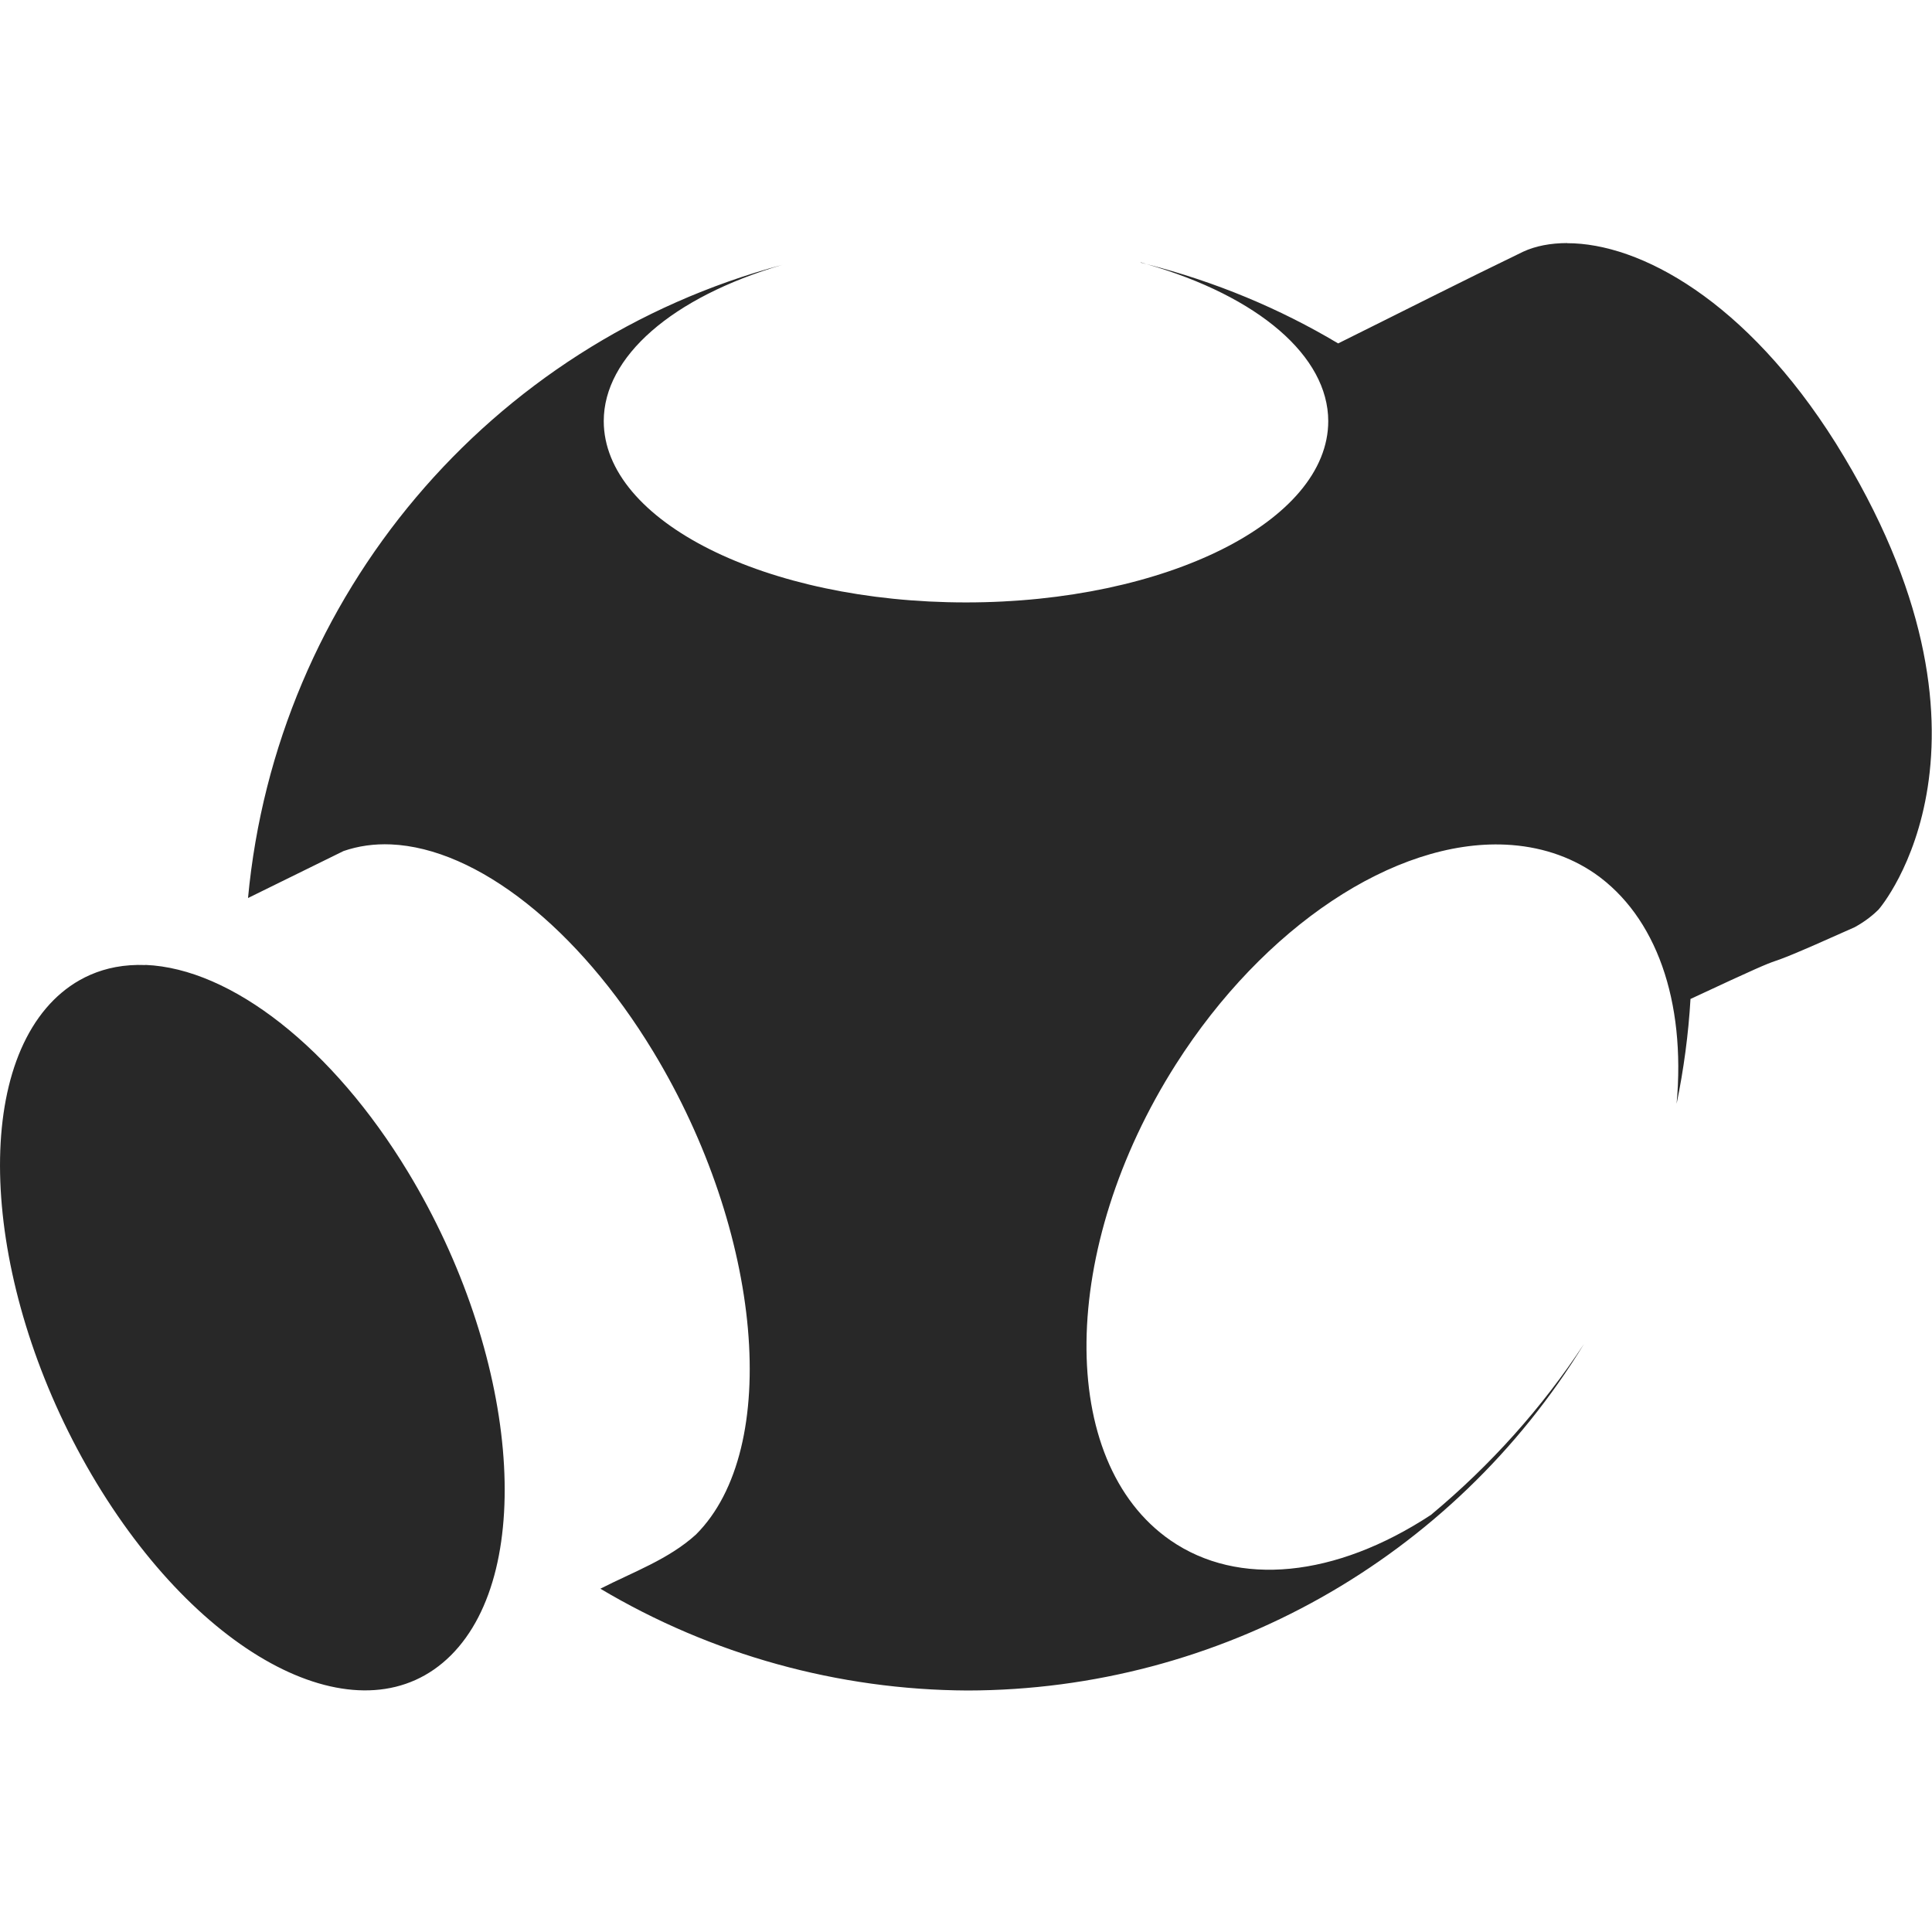
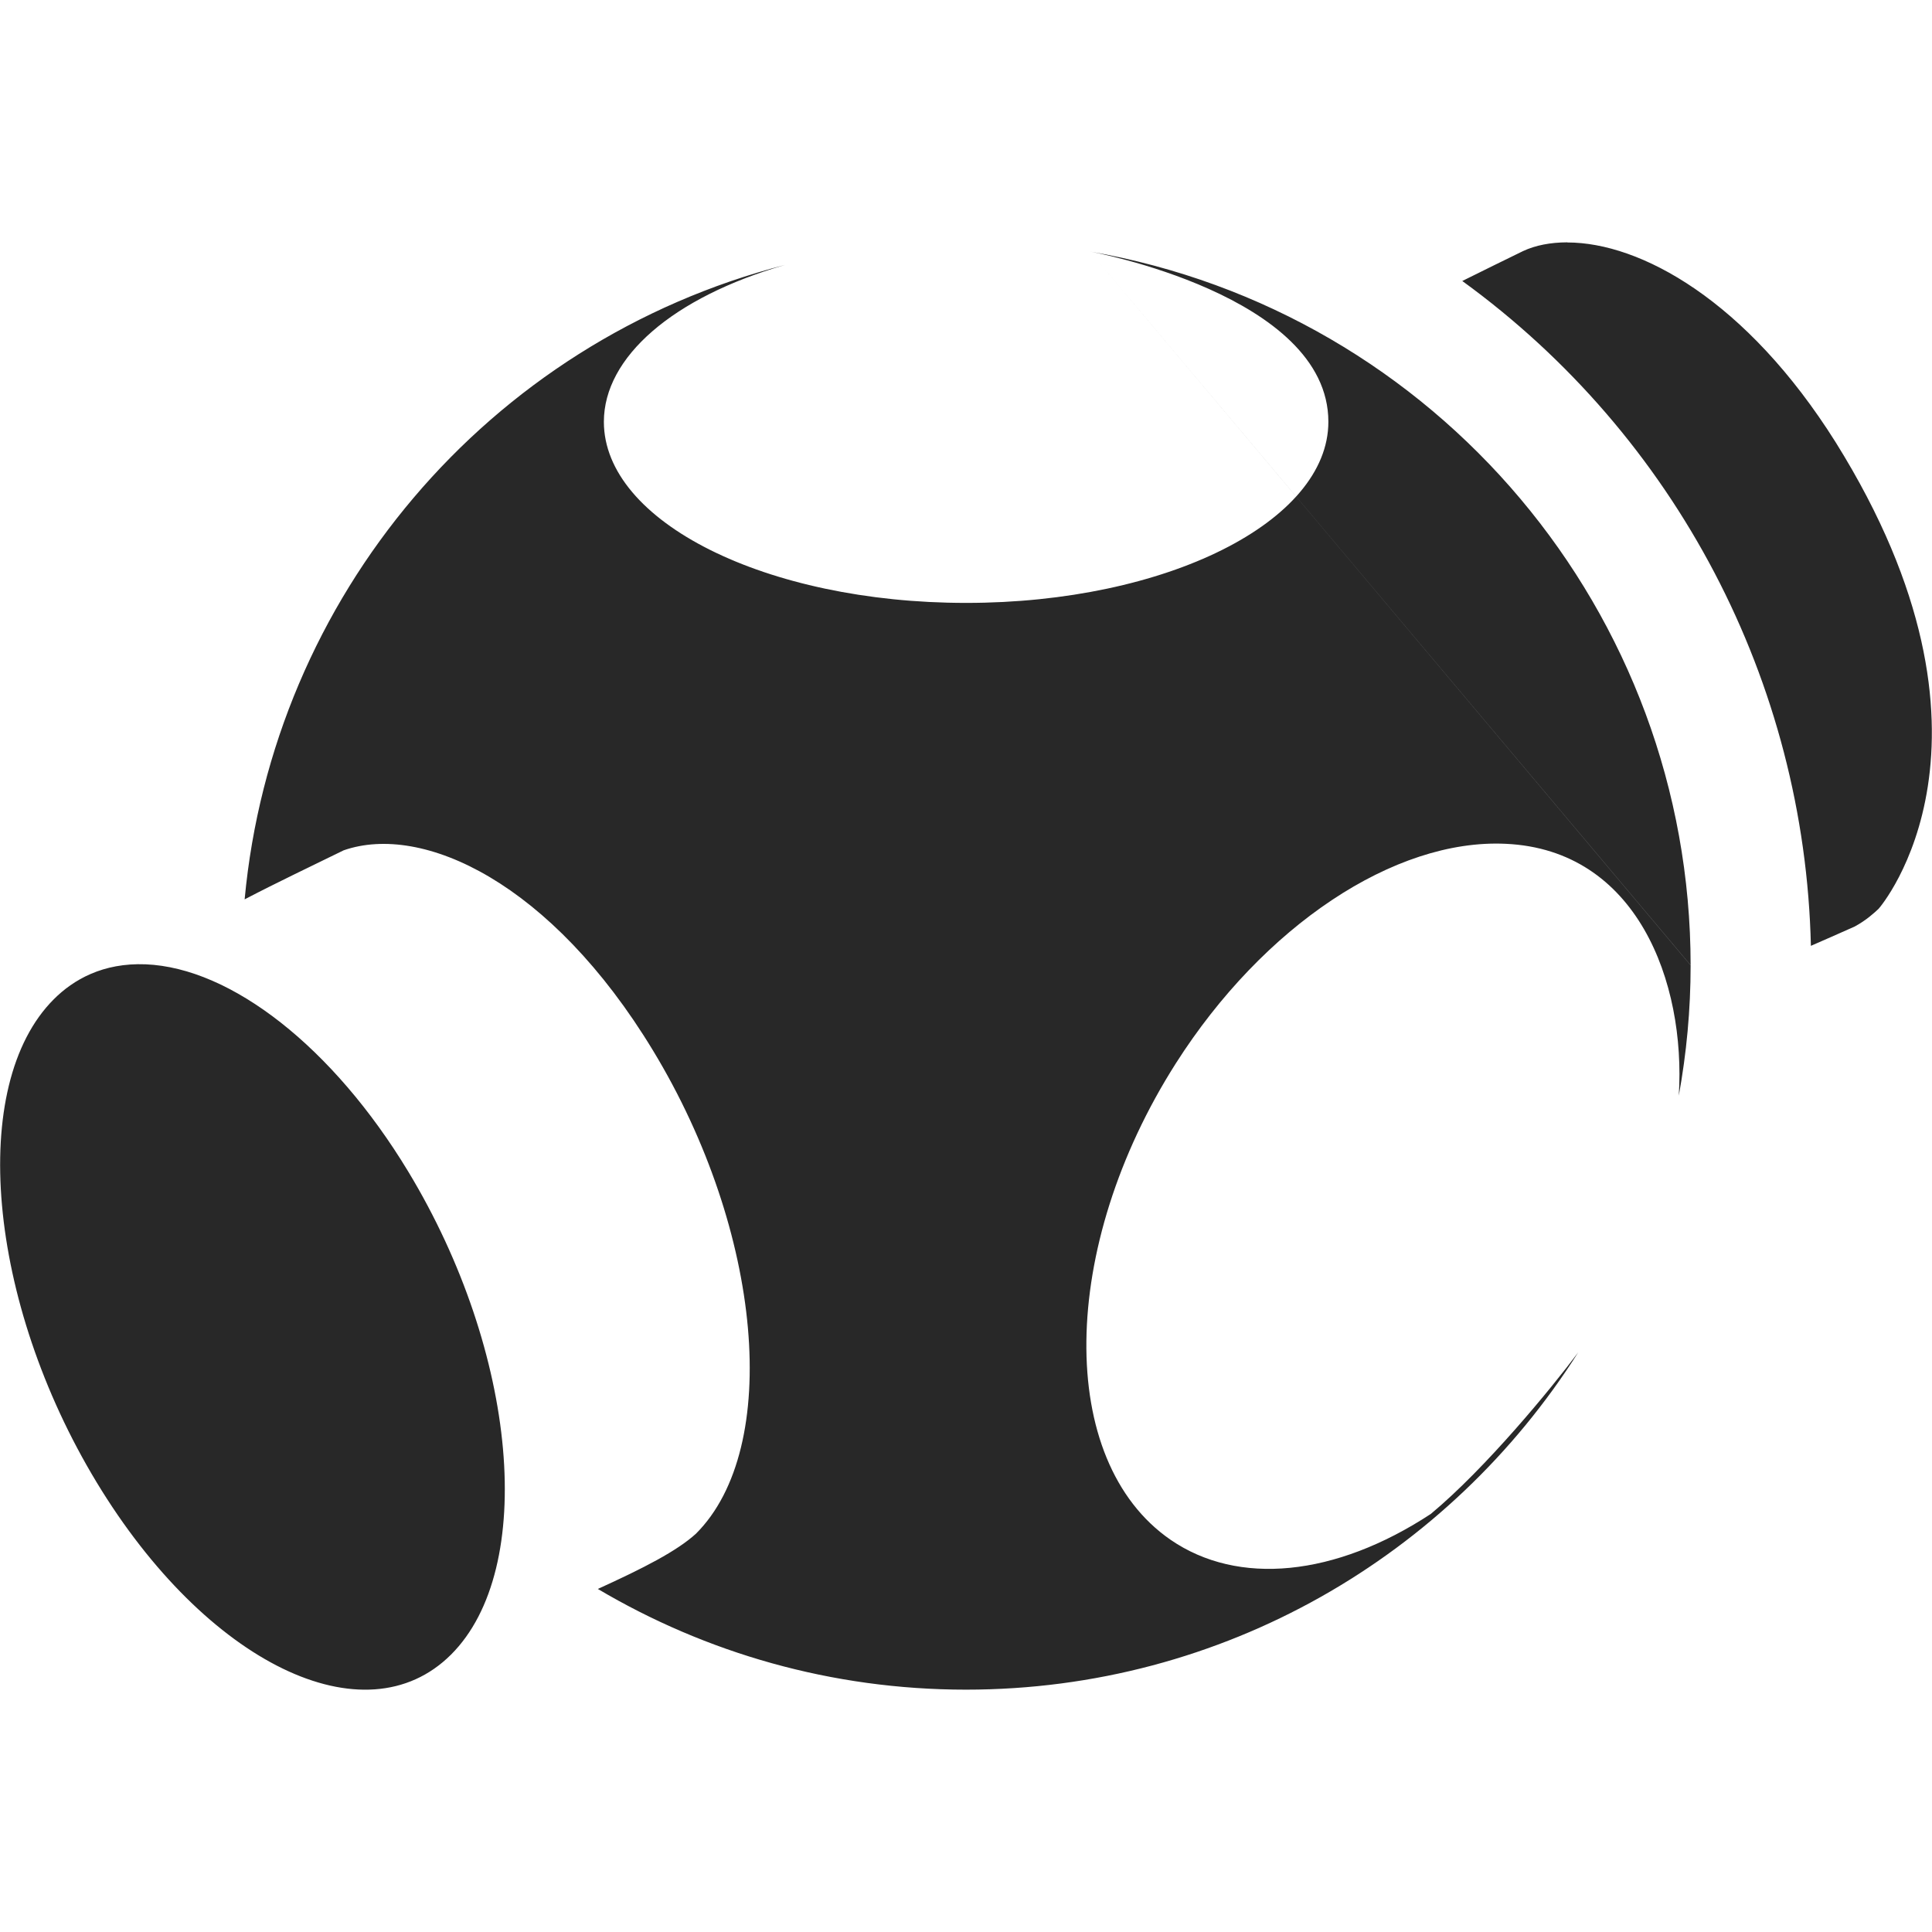
<svg xmlns="http://www.w3.org/2000/svg" width="16" height="16" version="1.1">
  <defs>
    <style id="current-color-scheme" type="text/css">.ColorScheme-Text { color:#282828; } .ColorScheme-Highlight { color:#458588; }</style>
  </defs>
-   <path class="ColorScheme-Text" d="m12.98 2.013c-0.139 1.822e-4 -0.264 0.024-0.367 0.072-0.509 0.246-1.023 0.507-1.531 0.759-0.486-0.29-1.019-0.512-1.588-0.657 0.929 0.267 1.505 0.763 1.506 1.3 0 0.829-1.343 1.502-3 1.502-1.657 0-3-0.672-3-1.502 2.7e-4 -0.532 0.564-1.025 1.48-1.294-2.426 0.649-4.192 2.741-4.426 5.244l0.791-0.389c0.122-0.042 0.253-0.061 0.393-0.055 0.713 0.031 1.551 0.693 2.17 1.713 0.909 1.499 1.068 3.292 0.355 4.003-0.228 0.206-0.517 0.308-0.791 0.448 0.92 0.547 1.97 0.838 3.041 0.843 2.085-0.003 4.017-1.09 5.105-2.87-0.347 0.528-0.774 1.005-1.268 1.416-0.791 0.519-1.596 0.598-2.156 0.211-0.946-0.654-0.925-2.42 0.045-3.944 0.725-1.138 1.809-1.861 2.73-1.818 0.277 0.013 0.528 0.094 0.74 0.24 0.506 0.354 0.753 1.052 0.676 1.906 0.059-0.286 0.098-0.577 0.115-0.868 1.119-0.523 0.284-0.112 1.359-0.594 0.096-0.052 0.164-0.112 0.197-0.145 0.022-0.022 1.185-1.398-0.353-3.864-0.743-1.182-1.623-1.657-2.225-1.656zm-3.486 0.174c-0.015-0.004-0.029-0.009-0.045-0.014l-2e-3 2e-3c0.016 0.004 0.031 0.008 0.047 0.012zm-8.289 5.805c-0.355-0.014-0.599 0.129-0.76 0.289-0.712 0.711-0.552 2.502 0.355 4.001 0.908 1.499 2.221 2.137 2.934 1.427 0.713-0.711 0.553-2.503-0.355-4.003-0.623-1.029-1.465-1.686-2.174-1.715z" fill="currentColor" />
+   <path class="ColorScheme-Text" d="m12.979 2.007c-0.138 4.13e-4 -0.262 0.024-0.365 0.072-0.148 0.072-0.327 0.16-0.504 0.248 1.769 1.284 2.837 3.321 2.887 5.506 0.118-0.052 0.221-0.096 0.363-0.16 0.096-0.052 0.163-0.114 0.197-0.146 0.022-0.022 1.185-1.397-0.354-3.863-0.742-1.181-1.621-1.656-2.223-1.656zm1.022 5.986c-7.66e-4 -2.917-2.1-5.412-4.975-5.91m-4.3e-6 2e-6c4.3e-6 -2e-6 1.975 0.359 1.975 1.41 0 0.828-1.343 1.5-3 1.5s-3-0.672-3-1.5c1.5e-4 -0.536 0.572-1.031 1.5-1.299-2.468 0.637-4.243 2.755-4.475 5.254 0.27-0.141 0.547-0.272 0.82-0.406 0.654-0.228 1.72 0.268 2.562 1.658 0.909 1.499 1.068 3.291 0.355 4.002-0.159 0.144-0.428 0.282-0.812 0.457 0.894 0.529 1.935 0.834 3.049 0.834 2.134 0 4.007-1.115 5.07-2.793-0.221 0.296-0.764 0.958-1.221 1.338-0.791 0.519-1.596 0.599-2.156 0.213-0.946-0.654-0.925-2.421 0.045-3.945 0.725-1.138 1.81-1.861 2.731-1.818 1.086 0.049 1.493 1.143 1.434 2.086 0.064-0.351 0.098-0.711 0.098-1.08m-12.795-0.008c-0.355-0.014-0.599 0.128-0.76 0.289-0.712 0.711-0.552 2.503 0.355 4.002 0.908 1.499 2.221 2.136 2.934 1.426 0.713-0.711 0.553-2.502-0.355-4.002-0.623-1.029-1.465-1.686-2.174-1.715z" fill="currentColor" />
</svg>
